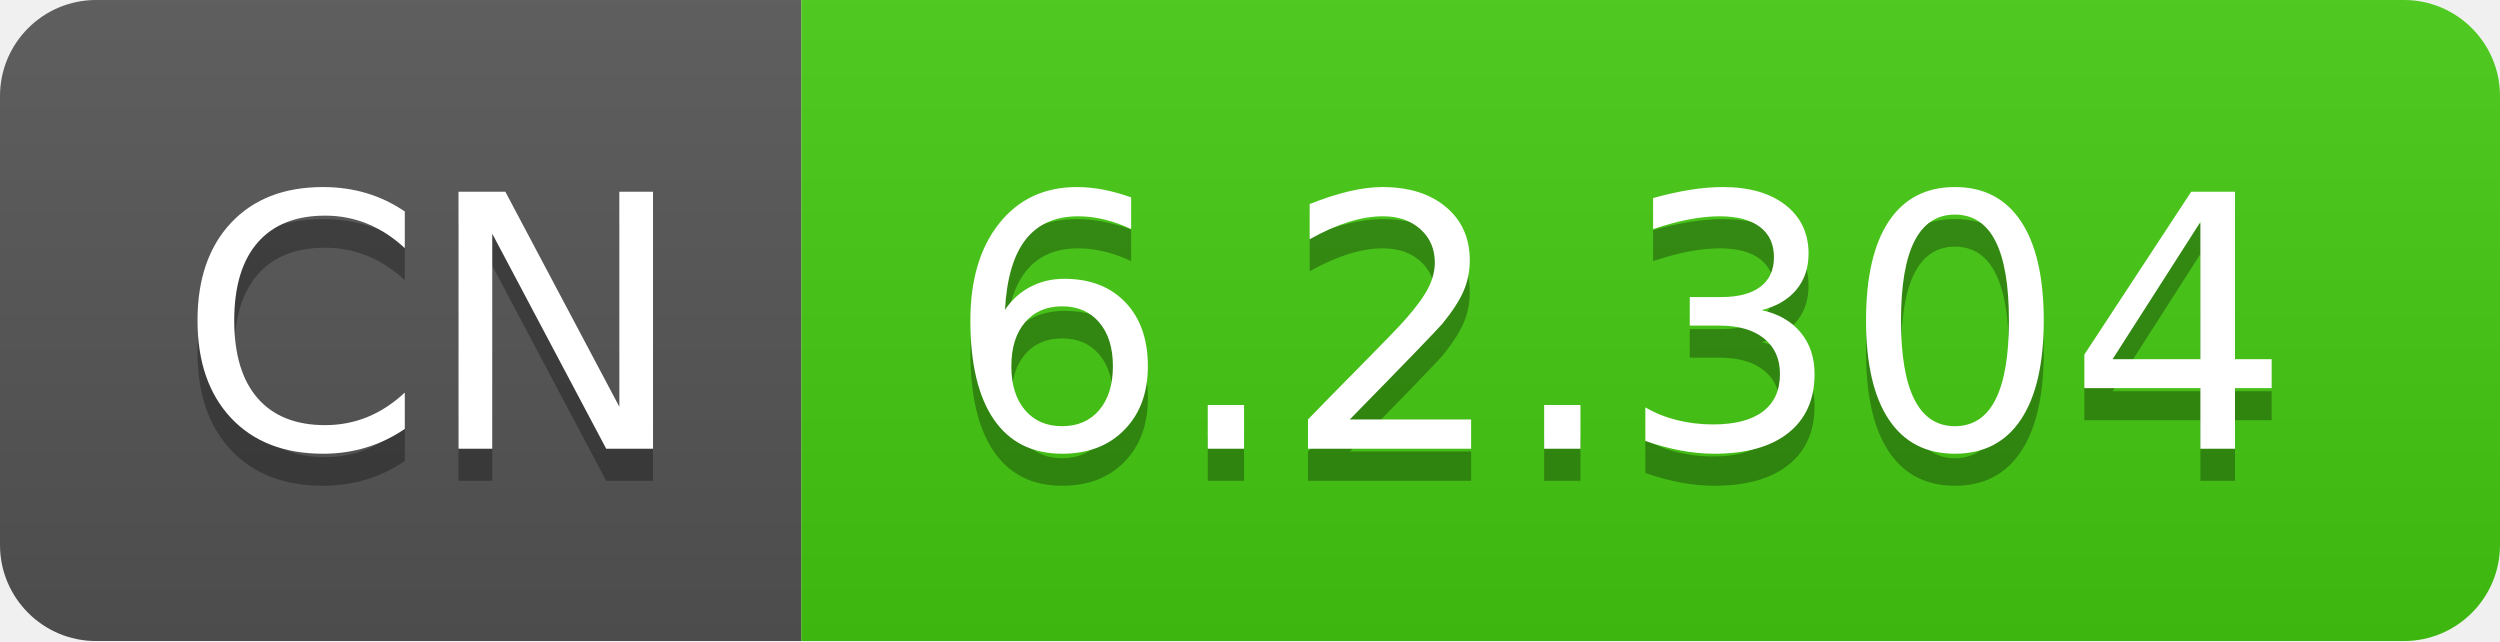
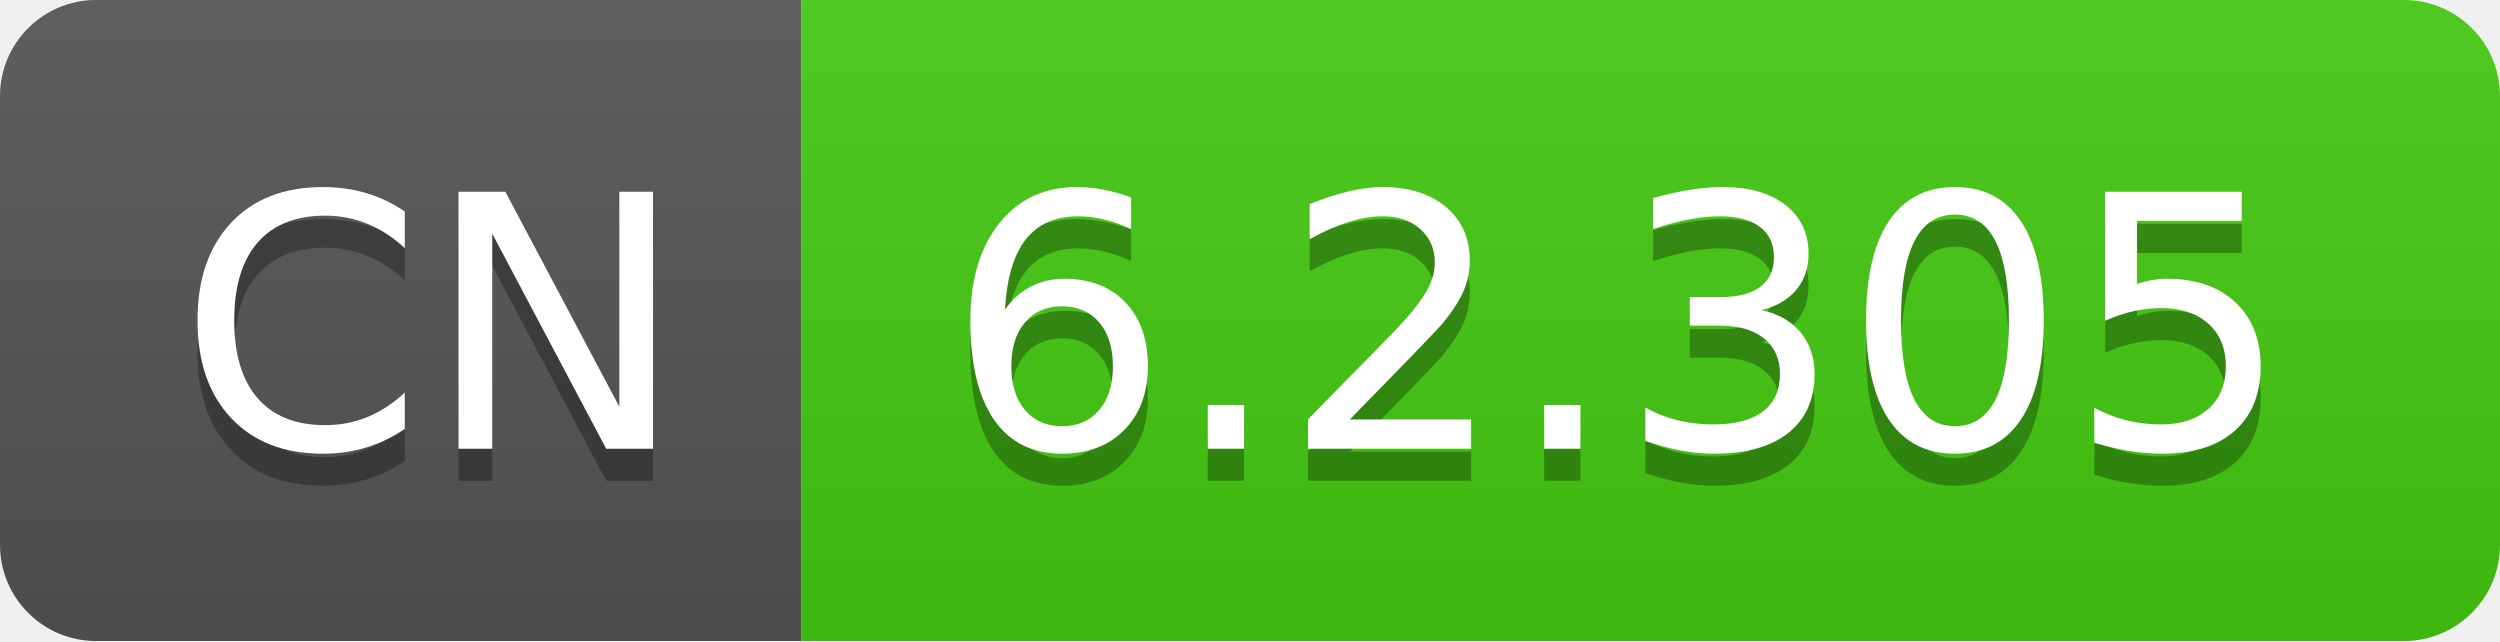
- <svg xmlns="http://www.w3.org/2000/svg" width="78" height="20" role="img" aria-label="CN: 6.2.304">
+ <svg xmlns="http://www.w3.org/2000/svg" width="78" height="20" role="img" aria-label="CN: 6.2.305">
  <linearGradient id="s" x2="0" y2="100%">
    <stop offset="0" stop-color="#bbb" stop-opacity=".1" />
    <stop offset="1" stop-opacity=".1" />
  </linearGradient>
  <clipPath id="r">
    <rect width="78" height="20" rx="3" fill="#fff" />
  </clipPath>
  <g clip-path="url(#r)">
    <rect width="25" height="20" fill="#555" />
    <rect x="25" width="53" height="20" fill="#4c1" />
    <rect width="78" height="20" fill="url(#s)" />
  </g>
  <g fill="#fff" text-anchor="middle" font-family="Verdana,Geneva,DejaVu Sans,sans-serif" text-rendering="geometricPrecision" font-size="110">
    <text aria-hidden="true" x="135" y="150" fill="#010101" fill-opacity=".3" transform="scale(.1)" textLength="150">CN</text>
    <text x="135" y="140" transform="scale(.1)" fill="#fff" textLength="150">CN</text>
-     <text aria-hidden="true" x="505" y="150" fill="#010101" fill-opacity=".3" transform="scale(.1)" textLength="430">6.2.304</text>
-     <text x="505" y="140" transform="scale(.1)" fill="#fff" textLength="430">6.2.304</text>
+     <text aria-hidden="true" x="505" y="150" fill="#010101" fill-opacity=".3" transform="scale(.1)" textLength="430">6.2.305</text>
+     <text x="505" y="140" transform="scale(.1)" fill="#fff" textLength="430">6.2.305</text>
  </g>
</svg>
